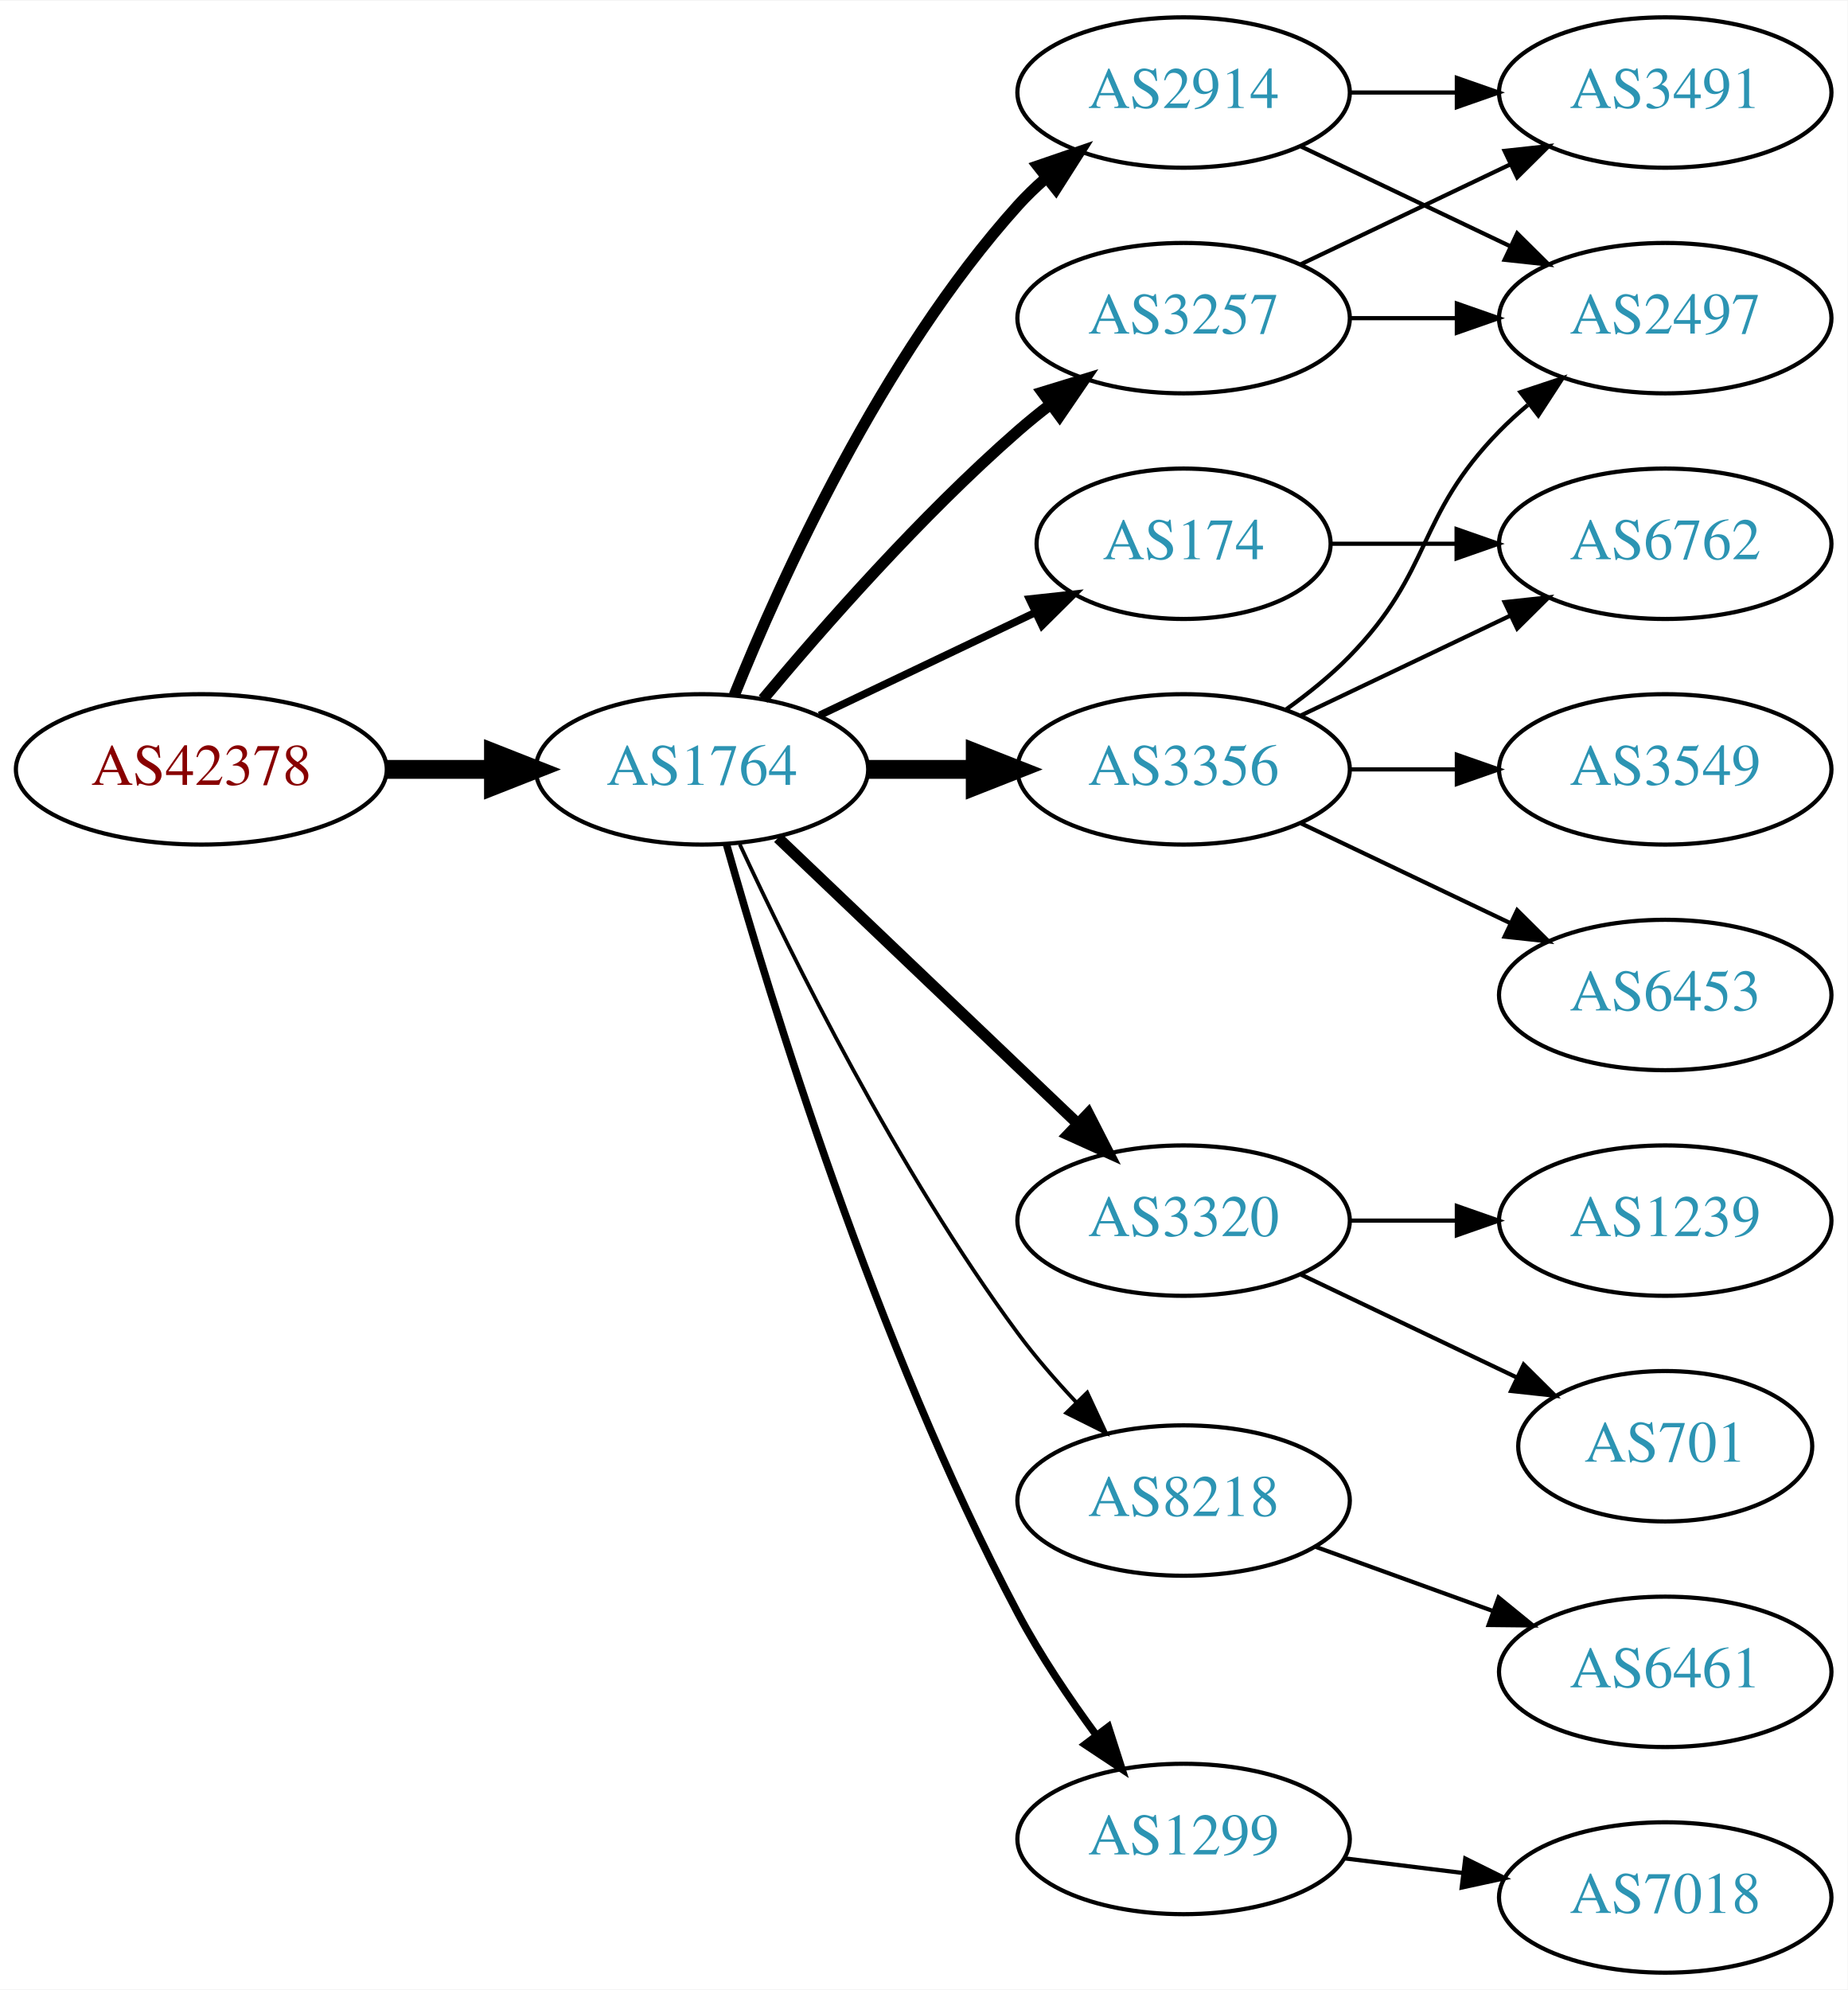
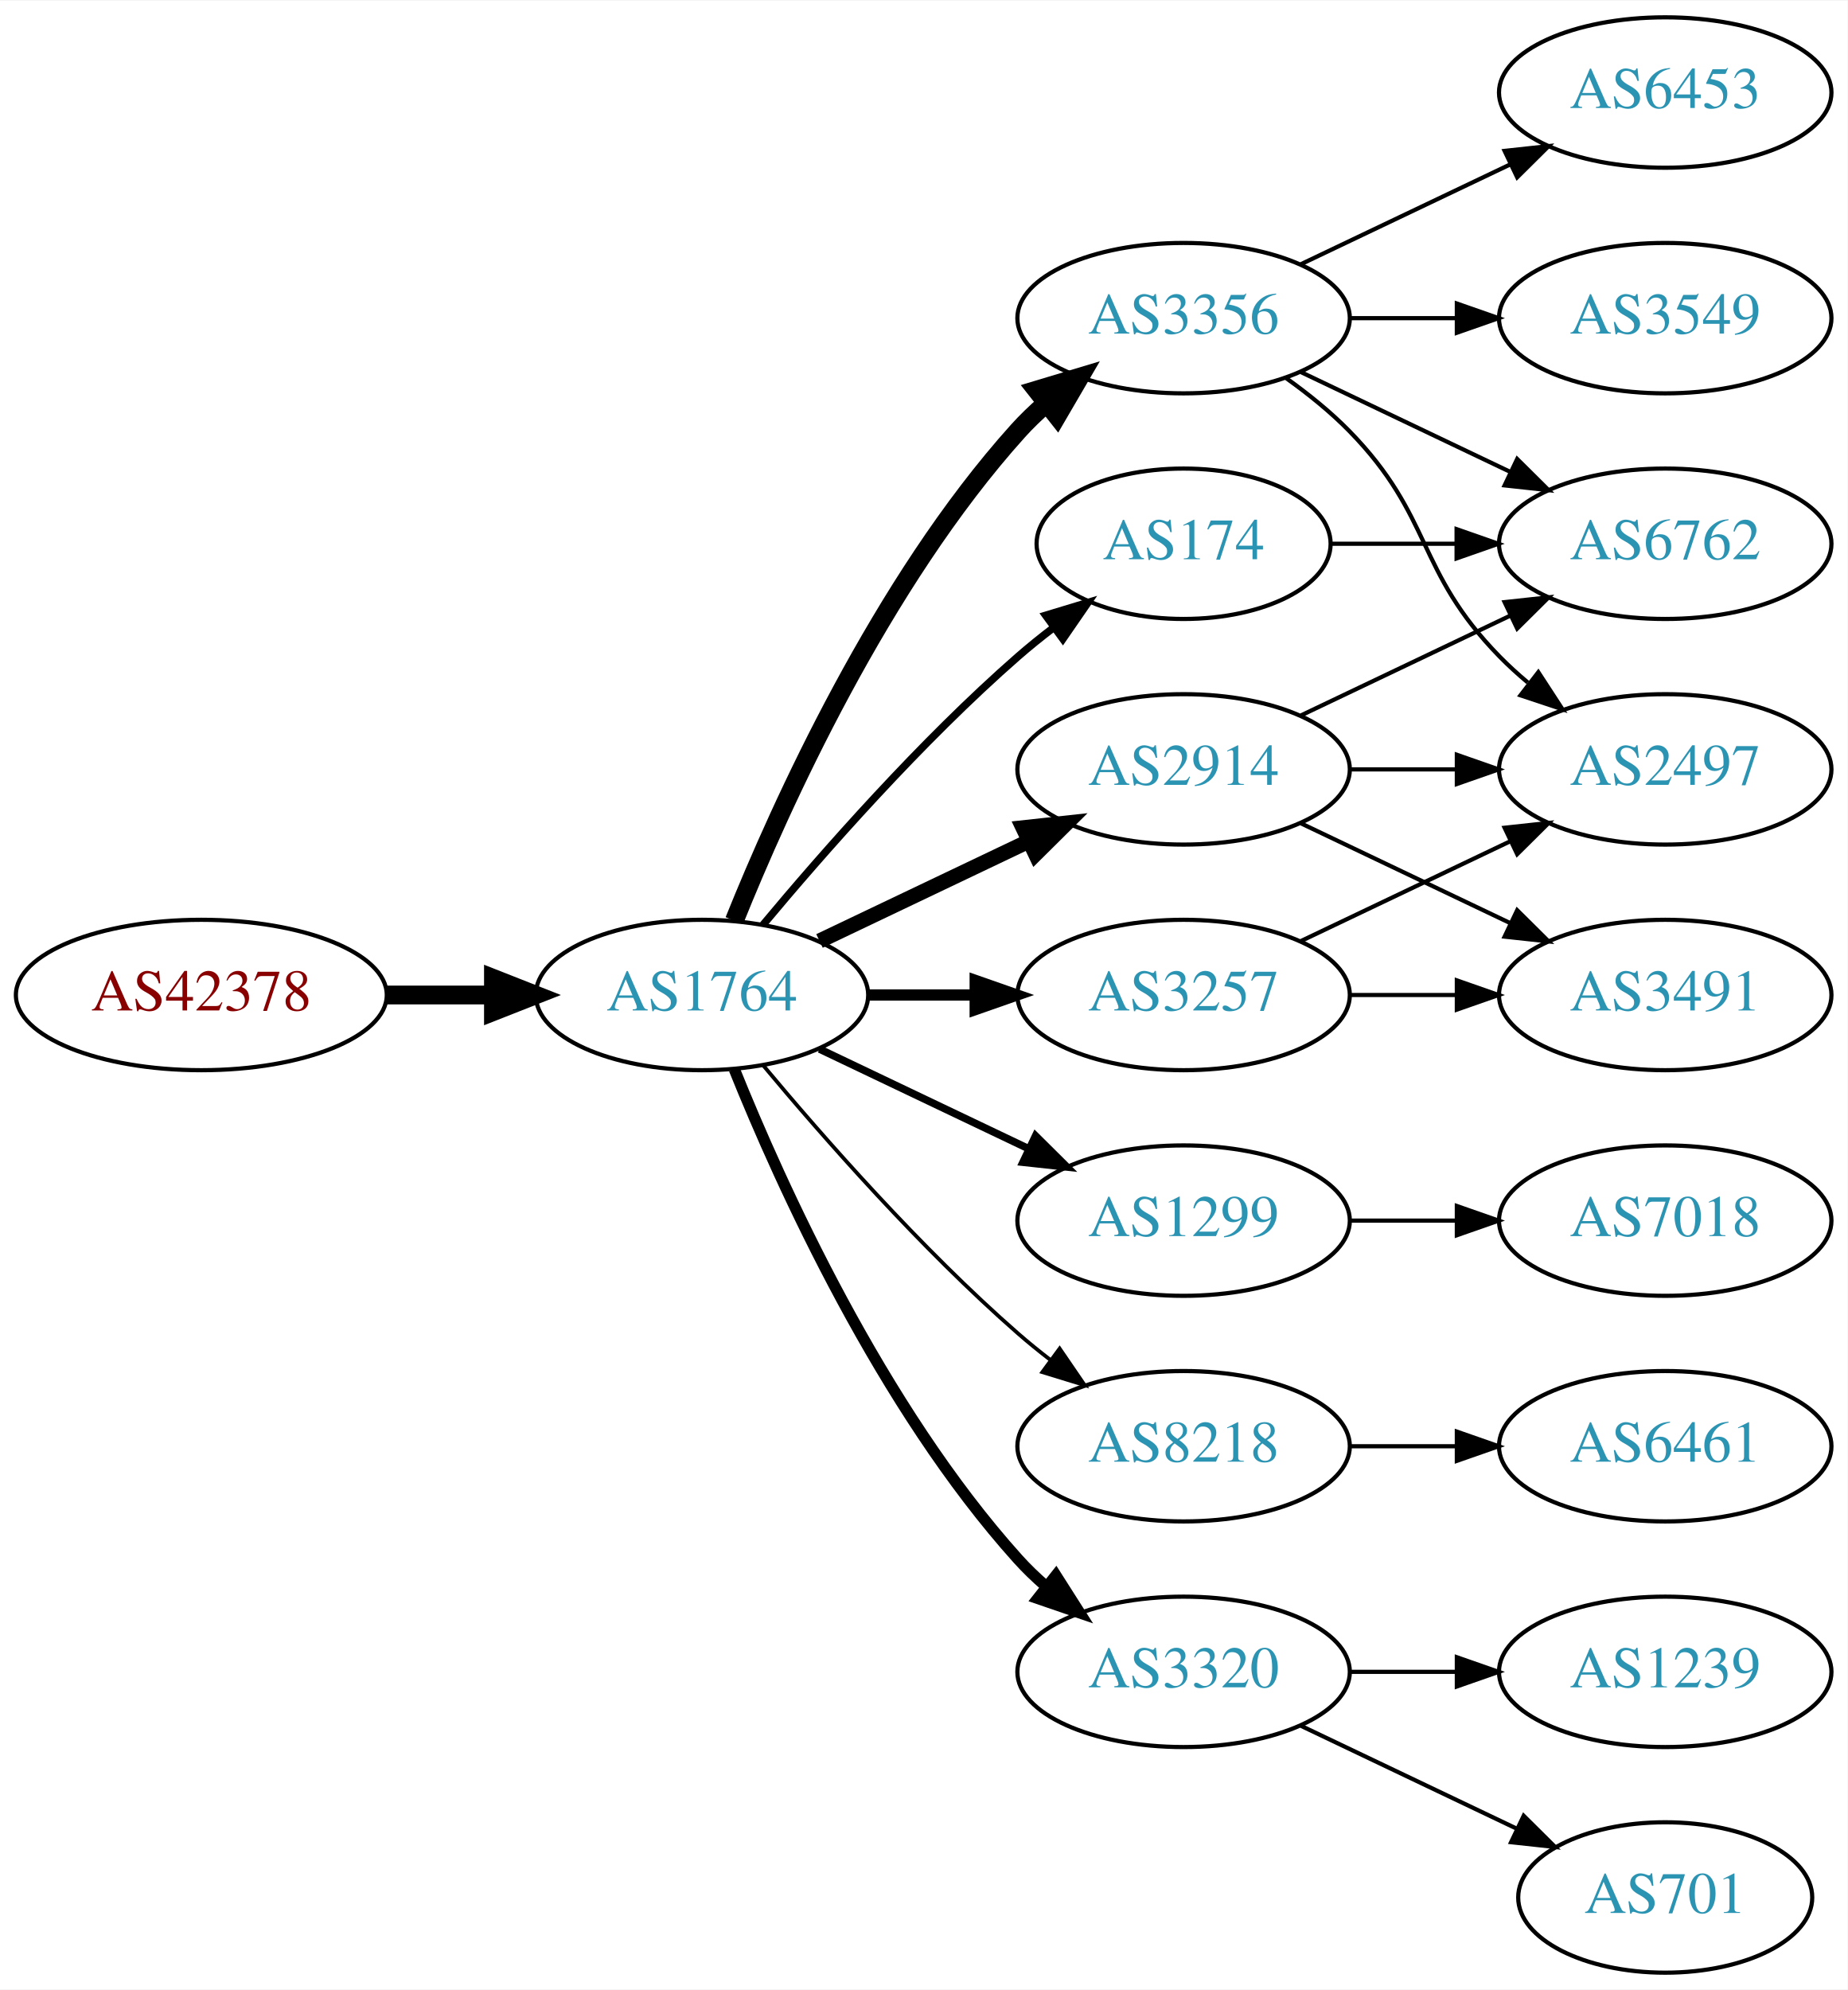
<svg xmlns="http://www.w3.org/2000/svg" xmlns:xlink="http://www.w3.org/1999/xlink" width="442pt" height="476pt" viewBox="0.00 0.00 442.27 476.00">
  <g id="graph0" class="graph" transform="scale(1 1) rotate(0) translate(4 472)">
    <polygon fill="white" stroke="none" points="-4,4 -4,-472 438.271,-472 438.271,4 -4,4" />
    <g id="node1" class="node">
      <g id="a_node1">
        <a xlink:href="/asn/42378" xlink:title="AS42378 ~ RTR-AS [AT]">
-           <ellipse fill="#ffffff" stroke="black" cx="44.196" cy="-288" rx="44.393" ry="18" />
-           <text text-anchor="middle" x="44.196" y="-284.3" font-family="Times,serif" font-size="14.00" fill="#880000">AS42378</text>
+           <ellipse fill="#ffffff" stroke="black" cx="44.196" cy="-234" rx="44.393" ry="18" />
+           <text text-anchor="middle" x="44.196" y="-230.3" font-family="Times,serif" font-size="14.00" fill="#880000">AS42378</text>
        </a>
      </g>
    </g>
    <g id="node2" class="node">
      <g id="a_node2">
        <a xlink:href="/asn/1764" xlink:title="AS1764 ~ NEXTLAYER-AS [AT]">
-           <ellipse fill="#ffffff" stroke="black" cx="164.039" cy="-288" rx="39.794" ry="18" />
-           <text text-anchor="middle" x="164.039" y="-284.3" font-family="Times,serif" font-size="14.00" fill="#2c94b3">AS1764</text>
+           <ellipse fill="#ffffff" stroke="black" cx="164.039" cy="-234" rx="39.794" ry="18" />
+           <text text-anchor="middle" x="164.039" y="-230.3" font-family="Times,serif" font-size="14.00" fill="#2c94b3">AS1764</text>
        </a>
      </g>
    </g>
    <g id="edge1" class="edge">
-       <path fill="none" stroke="black" stroke-width="4.5" d="M88.407,-288C96.72,-288 105.482,-288 113.965,-288" />
-       <polygon fill="black" stroke="black" stroke-width="4.5" points="114.123,-291.938 124.123,-288 114.123,-284.063 114.123,-291.938" />
+       <path fill="none" stroke="black" stroke-width="4.5" d="M88.407,-234C96.72,-234 105.482,-234 113.965,-234" />
+       <polygon fill="black" stroke="black" stroke-width="4.5" points="114.123,-237.938 124.123,-234 114.123,-230.063 114.123,-237.938" />
    </g>
    <g id="node3" class="node">
      <g id="a_node3">
+         <a xlink:href="/asn/2914" xlink:title="AS2914 ~ NTT America, Inc. [US]">
+           <ellipse fill="#ffffff" stroke="black" cx="279.332" cy="-288" rx="39.794" ry="18" />
+           <text text-anchor="middle" x="279.332" y="-284.3" font-family="Times,serif" font-size="14.00" fill="#2c94b3">AS2914</text>
+         </a>
+       </g>
+     </g>
+     <g id="edge2" class="edge">
+       <path fill="none" stroke="black" stroke-width="3.6" d="M192.175,-246.934C207.169,-254.081 225.99,-263.052 242.213,-270.785" />
+       <polygon fill="black" stroke="black" stroke-width="3.6" points="240.884,-274.028 251.417,-275.171 243.895,-267.709 240.884,-274.028" />
+     </g>
+     <g id="node4" class="node">
+       <g id="a_node4">
+         <a xlink:href="/asn/1299" xlink:title="AS1299 ~ Telia Carrier [EU]">
+           <ellipse fill="#ffffff" stroke="black" cx="279.332" cy="-180" rx="39.794" ry="18" />
+           <text text-anchor="middle" x="279.332" y="-176.3" font-family="Times,serif" font-size="14.00" fill="#2c94b3">AS1299</text>
+         </a>
+       </g>
+     </g>
+     <g id="edge3" class="edge">
+       <path fill="none" stroke="black" stroke-width="1.8" d="M192.175,-221.066C207.169,-213.919 225.99,-204.948 242.213,-197.215" />
+       <polygon fill="black" stroke="black" stroke-width="1.8" points="243.895,-200.291 251.417,-192.829 240.884,-193.972 243.895,-200.291" />
+     </g>
+     <g id="node5" class="node">
+       <g id="a_node5">
+         <a xlink:href="/asn/3356" xlink:title="AS3356 ~ Level 3 Parent, LLC [US]">
+           <ellipse fill="#ffffff" stroke="black" cx="279.332" cy="-396" rx="39.794" ry="18" />
+           <text text-anchor="middle" x="279.332" y="-392.3" font-family="Times,serif" font-size="14.00" fill="#2c94b3">AS3356</text>
+         </a>
+       </g>
+     </g>
+     <g id="edge4" class="edge">
+       <path fill="none" stroke="black" stroke-width="4.5" d="M171.786,-251.787C182.837,-279.243 206.891,-332.578 239.685,-369 241.688,-371.224 243.906,-373.363 246.239,-375.397" />
+       <polygon fill="black" stroke="black" stroke-width="4.5" points="244.166,-378.777 254.458,-381.873 249.04,-372.591 244.166,-378.777" />
+     </g>
+     <g id="node6" class="node">
+       <g id="a_node6">
+         <a xlink:href="/asn/3257" xlink:title="AS3257 ~ GTT [DE]">
+           <ellipse fill="#ffffff" stroke="black" cx="279.332" cy="-234" rx="39.794" ry="18" />
+           <text text-anchor="middle" x="279.332" y="-230.3" font-family="Times,serif" font-size="14.00" fill="#2c94b3">AS3257</text>
+         </a>
+       </g>
+     </g>
+     <g id="edge5" class="edge">
+       <path fill="none" stroke="black" stroke-width="2.7" d="M203.711,-234C211.914,-234 220.678,-234 229.21,-234" />
+       <polygon fill="black" stroke="black" stroke-width="2.7" points="229.449,-237.5 239.449,-234 229.449,-230.5 229.449,-237.5" />
+     </g>
+     <g id="node7" class="node">
+       <g id="a_node7">
+         <a xlink:href="/asn/8218" xlink:title="AS8218 ~ legacy Neotelecoms [FR]">
+           <ellipse fill="#ffffff" stroke="black" cx="279.332" cy="-126" rx="39.794" ry="18" />
+           <text text-anchor="middle" x="279.332" y="-122.3" font-family="Times,serif" font-size="14.00" fill="#2c94b3">AS8218</text>
+         </a>
+       </g>
+     </g>
+     <g id="edge6" class="edge">
+       <path fill="none" stroke="black" stroke-width="0.9" d="M178.669,-217.183C192.951,-200.071 216.498,-173.255 239.685,-153 242.151,-150.846 244.789,-148.706 247.487,-146.628" />
+       <polygon fill="black" stroke="black" stroke-width="0.9" points="249.66,-149.375 255.641,-140.63 245.512,-143.736 249.66,-149.375" />
+     </g>
+     <g id="node8" class="node">
+       <g id="a_node8">
+         <a xlink:href="/asn/3320" xlink:title="AS3320 ~ DTAG [DE]">
+           <ellipse fill="#ffffff" stroke="black" cx="279.332" cy="-72" rx="39.794" ry="18" />
+           <text text-anchor="middle" x="279.332" y="-68.3" font-family="Times,serif" font-size="14.00" fill="#2c94b3">AS3320</text>
+         </a>
+       </g>
+     </g>
+     <g id="edge7" class="edge">
+       <path fill="none" stroke="black" stroke-width="2.7" d="M171.786,-216.213C182.837,-188.757 206.891,-135.422 239.685,-99 241.688,-96.776 243.906,-94.637 246.239,-92.603" />
+       <polygon fill="black" stroke="black" stroke-width="2.7" points="248.769,-95.065 254.458,-86.127 244.437,-89.567 248.769,-95.065" />
+     </g>
+     <g id="node9" class="node">
+       <g id="a_node9">
        <a xlink:href="/asn/174" xlink:title="AS174 ~ Cogent Communications [US]">
          <ellipse fill="#ffffff" stroke="black" cx="279.332" cy="-342" rx="35.194" ry="18" />
          <text text-anchor="middle" x="279.332" y="-338.3" font-family="Times,serif" font-size="14.00" fill="#2c94b3">AS174</text>
        </a>
      </g>
    </g>
-     <g id="edge2" class="edge">
-       <path fill="none" stroke="black" stroke-width="1.8" d="M192.175,-300.934C207.607,-308.29 227.092,-317.577 243.628,-325.459" />
-       <polygon fill="black" stroke="black" stroke-width="1.8" points="242.436,-328.768 252.969,-329.911 245.448,-322.449 242.436,-328.768" />
-     </g>
-     <g id="node4" class="node">
-       <g id="a_node4">
-         <a xlink:href="/asn/3356" xlink:title="AS3356 ~ Level 3 Parent, LLC [US]">
-           <ellipse fill="#ffffff" stroke="black" cx="279.332" cy="-288" rx="39.794" ry="18" />
-           <text text-anchor="middle" x="279.332" y="-284.3" font-family="Times,serif" font-size="14.00" fill="#2c94b3">AS3356</text>
-         </a>
-       </g>
-     </g>
-     <g id="edge3" class="edge">
-       <path fill="none" stroke="black" stroke-width="4.5" d="M203.711,-288C211.914,-288 220.678,-288 229.21,-288" />
-       <polygon fill="black" stroke="black" stroke-width="4.5" points="229.449,-291.938 239.449,-288 229.449,-284.063 229.449,-291.938" />
-     </g>
-     <g id="node5" class="node">
-       <g id="a_node5">
-         <a xlink:href="/asn/3320" xlink:title="AS3320 ~ DTAG [DE]">
-           <ellipse fill="#ffffff" stroke="black" cx="279.332" cy="-180" rx="39.794" ry="18" />
-           <text text-anchor="middle" x="279.332" y="-176.3" font-family="Times,serif" font-size="14.00" fill="#2c94b3">AS3320</text>
-         </a>
-       </g>
-     </g>
-     <g id="edge4" class="edge">
-       <path fill="none" stroke="black" stroke-width="2.7" d="M182.245,-271.597C201.321,-253.413 232.241,-223.937 253.838,-203.349" />
-       <polygon fill="black" stroke="black" stroke-width="2.7" points="256.511,-205.637 261.334,-196.203 251.681,-200.57 256.511,-205.637" />
-     </g>
-     <g id="node6" class="node">
-       <g id="a_node6">
-         <a xlink:href="/asn/8218" xlink:title="AS8218 ~ legacy Neotelecoms [FR]">
-           <ellipse fill="#ffffff" stroke="black" cx="279.332" cy="-113" rx="39.794" ry="18" />
-           <text text-anchor="middle" x="279.332" y="-109.3" font-family="Times,serif" font-size="14.00" fill="#2c94b3">AS8218</text>
-         </a>
-       </g>
-     </g>
-     <g id="edge5" class="edge">
-       <path fill="none" stroke="black" stroke-width="0.9" d="M173.085,-270.065C185.484,-243.325 210.867,-191.979 239.685,-153 243.851,-147.366 248.76,-141.712 253.656,-136.502" />
-       <polygon fill="black" stroke="black" stroke-width="0.9" points="256.26,-138.845 260.733,-129.241 251.247,-133.96 256.26,-138.845" />
-     </g>
-     <g id="node7" class="node">
-       <g id="a_node7">
-         <a xlink:href="/asn/1299" xlink:title="AS1299 ~ Telia Carrier [EU]">
-           <ellipse fill="#ffffff" stroke="black" cx="279.332" cy="-32" rx="39.794" ry="18" />
-           <text text-anchor="middle" x="279.332" y="-28.3" font-family="Times,serif" font-size="14.00" fill="#2c94b3">AS1299</text>
-         </a>
-       </g>
-     </g>
-     <g id="edge6" class="edge">
-       <path fill="none" stroke="black" stroke-width="1.8" d="M169.916,-270.03C180.097,-233.899 205.53,-150.41 239.685,-86 245.006,-75.966 251.955,-65.658 258.491,-56.772" />
-       <polygon fill="black" stroke="black" stroke-width="1.8" points="261.322,-58.831 264.564,-48.745 255.739,-54.608 261.322,-58.831" />
-     </g>
-     <g id="node8" class="node">
-       <g id="a_node8">
-         <a xlink:href="/asn/3257" xlink:title="AS3257 ~ GTT [DE]">
-           <ellipse fill="#ffffff" stroke="black" cx="279.332" cy="-396" rx="39.794" ry="18" />
-           <text text-anchor="middle" x="279.332" y="-392.3" font-family="Times,serif" font-size="14.00" fill="#2c94b3">AS3257</text>
-         </a>
-       </g>
-     </g>
-     <g id="edge7" class="edge">
-       <path fill="none" stroke="black" stroke-width="2.7" d="M178.669,-304.817C192.951,-321.929 216.498,-348.745 239.685,-369 242.151,-371.154 244.789,-373.294 247.487,-375.372" />
-       <polygon fill="black" stroke="black" stroke-width="2.7" points="245.512,-378.264 255.641,-381.37 249.66,-372.625 245.512,-378.264" />
-     </g>
-     <g id="node9" class="node">
-       <g id="a_node9">
-         <a xlink:href="/asn/2914" xlink:title="AS2914 ~ NTT America, Inc. [US]">
-           <ellipse fill="#ffffff" stroke="black" cx="279.332" cy="-450" rx="39.794" ry="18" />
-           <text text-anchor="middle" x="279.332" y="-446.3" font-family="Times,serif" font-size="14.00" fill="#2c94b3">AS2914</text>
-         </a>
-       </g>
-     </g>
    <g id="edge8" class="edge">
-       <path fill="none" stroke="black" stroke-width="2.7" d="M171.786,-305.787C182.837,-333.243 206.891,-386.578 239.685,-423 241.688,-425.224 243.906,-427.363 246.239,-429.397" />
-       <polygon fill="black" stroke="black" stroke-width="2.7" points="244.437,-432.433 254.458,-435.873 248.769,-426.935 244.437,-432.433" />
-     </g>
-     <g id="node10" class="node">
-       <g id="a_node10">
+       <path fill="none" stroke="black" stroke-width="1.8" d="M178.669,-250.817C192.951,-267.929 216.498,-294.745 239.685,-315 242.355,-317.332 245.228,-319.648 248.158,-321.886" />
+       <polygon fill="black" stroke="black" stroke-width="1.8" points="246.309,-324.87 256.449,-327.939 250.436,-319.216 246.309,-324.87" />
+     </g>
+     <g id="node12" class="node">
+       <g id="a_node12">
+         <a xlink:href="/asn/2497" xlink:title="AS2497 ~ Internet Initiative Japan Inc. [JP]">
+           <ellipse fill="#ffffff" stroke="black" cx="394.625" cy="-288" rx="39.794" ry="18" />
+           <text text-anchor="middle" x="394.625" y="-284.3" font-family="Times,serif" font-size="14.00" fill="#2c94b3">AS2497</text>
+         </a>
+       </g>
+     </g>
+     <g id="edge20" class="edge">
+       <path fill="none" stroke="black" d="M319.004,-288C327.207,-288 335.971,-288 344.503,-288" />
+       <polygon fill="black" stroke="black" points="344.742,-291.5 354.742,-288 344.742,-284.5 344.742,-291.5" />
+     </g>
+     <g id="node14" class="node">
+       <g id="a_node14">
        <a xlink:href="/asn/6762" xlink:title="AS6762 ~ TELECOM ITALIA SPARKLE S.p.A. [IT]">
          <ellipse fill="#ffffff" stroke="black" cx="394.625" cy="-342" rx="39.794" ry="18" />
          <text text-anchor="middle" x="394.625" y="-338.3" font-family="Times,serif" font-size="14.00" fill="#2c94b3">AS6762</text>
        </a>
      </g>
    </g>
-     <g id="edge9" class="edge">
-       <path fill="none" stroke="black" d="M314.631,-342C324.008,-342 334.358,-342 344.393,-342" />
-       <polygon fill="black" stroke="black" points="344.681,-345.5 354.681,-342 344.681,-338.5 344.681,-345.5" />
-     </g>
-     <g id="edge12" class="edge">
+     <g id="edge21" class="edge">
      <path fill="none" stroke="black" d="M307.468,-300.934C322.462,-308.081 341.283,-317.052 357.506,-324.785" />
      <polygon fill="black" stroke="black" points="356.177,-328.028 366.71,-329.171 359.188,-321.709 356.177,-328.028" />
    </g>
+     <g id="node15" class="node">
+       <g id="a_node15">
+         <a xlink:href="/asn/3491" xlink:title="AS3491 ~ PCCW Global, Inc. [US]">
+           <ellipse fill="#ffffff" stroke="black" cx="394.625" cy="-234" rx="39.794" ry="18" />
+           <text text-anchor="middle" x="394.625" y="-230.3" font-family="Times,serif" font-size="14.00" fill="#2c94b3">AS3491</text>
+         </a>
+       </g>
+     </g>
+     <g id="edge19" class="edge">
+       <path fill="none" stroke="black" d="M307.468,-275.066C322.462,-267.919 341.283,-258.948 357.506,-251.215" />
+       <polygon fill="black" stroke="black" points="359.188,-254.291 366.71,-246.829 356.177,-247.972 359.188,-254.291" />
+     </g>
+     <g id="node10" class="node">
+       <g id="a_node10">
+         <a xlink:href="/asn/7018" xlink:title="AS7018 ~ AT&amp;T Services, Inc. [US]">
+           <ellipse fill="#ffffff" stroke="black" cx="394.625" cy="-180" rx="39.794" ry="18" />
+           <text text-anchor="middle" x="394.625" y="-176.3" font-family="Times,serif" font-size="14.00" fill="#2c94b3">AS7018</text>
+         </a>
+       </g>
+     </g>
+     <g id="edge9" class="edge">
+       <path fill="none" stroke="black" d="M319.004,-180C327.207,-180 335.971,-180 344.503,-180" />
+       <polygon fill="black" stroke="black" points="344.742,-183.5 354.742,-180 344.742,-176.5 344.742,-183.5" />
+     </g>
    <g id="node11" class="node">
      <g id="a_node11">
-         <a xlink:href="/asn/2497" xlink:title="AS2497 ~ Internet Initiative Japan Inc. [JP]">
+         <a xlink:href="/asn/3549" xlink:title="AS3549 ~ Level 3 Parent, LLC [US]">
          <ellipse fill="#ffffff" stroke="black" cx="394.625" cy="-396" rx="39.794" ry="18" />
-           <text text-anchor="middle" x="394.625" y="-392.3" font-family="Times,serif" font-size="14.00" fill="#2c94b3">AS2497</text>
+           <text text-anchor="middle" x="394.625" y="-392.3" font-family="Times,serif" font-size="14.00" fill="#2c94b3">AS3549</text>
        </a>
      </g>
    </g>
    <g id="edge10" class="edge">
-       <path fill="none" stroke="black" d="M303.926,-302.389C309.182,-306.148 314.513,-310.437 318.978,-315 339.151,-335.617 334.806,-348.383 354.978,-369 357.071,-371.139 359.354,-373.218 361.731,-375.21" />
-       <polygon fill="black" stroke="black" points="359.974,-378.275 370.031,-381.611 364.249,-372.732 359.974,-378.275" />
-     </g>
-     <g id="node12" class="node">
-       <g id="a_node12">
-         <a xlink:href="/asn/6453" xlink:title="AS6453 ~ TATA COMMUNICATIONS (AMERICA) INC [US]">
-           <ellipse fill="#ffffff" stroke="black" cx="394.625" cy="-234" rx="39.794" ry="18" />
-           <text text-anchor="middle" x="394.625" y="-230.3" font-family="Times,serif" font-size="14.00" fill="#2c94b3">AS6453</text>
-         </a>
-       </g>
+       <path fill="none" stroke="black" d="M319.004,-396C327.207,-396 335.971,-396 344.503,-396" />
+       <polygon fill="black" stroke="black" points="344.742,-399.5 354.742,-396 344.742,-392.5 344.742,-399.5" />
    </g>
    <g id="edge11" class="edge">
-       <path fill="none" stroke="black" d="M307.468,-275.066C322.462,-267.919 341.283,-258.948 357.506,-251.215" />
-       <polygon fill="black" stroke="black" points="359.188,-254.291 366.71,-246.829 356.177,-247.972 359.188,-254.291" />
+       <path fill="none" stroke="black" d="M303.926,-381.611C309.182,-377.852 314.513,-373.563 318.978,-369 339.151,-348.383 334.806,-335.617 354.978,-315 357.071,-312.861 359.354,-310.782 361.731,-308.79" />
+       <polygon fill="black" stroke="black" points="364.249,-311.268 370.031,-302.389 359.974,-305.725 364.249,-311.268" />
    </g>
    <g id="node13" class="node">
      <g id="a_node13">
-         <a xlink:href="/asn/3549" xlink:title="AS3549 ~ Level 3 Parent, LLC [US]">
-           <ellipse fill="#ffffff" stroke="black" cx="394.625" cy="-288" rx="39.794" ry="18" />
-           <text text-anchor="middle" x="394.625" y="-284.3" font-family="Times,serif" font-size="14.00" fill="#2c94b3">AS3549</text>
-         </a>
-       </g>
+         <a xlink:href="/asn/6453" xlink:title="AS6453 ~ TATA COMMUNICATIONS (AMERICA) INC [US]">
+           <ellipse fill="#ffffff" stroke="black" cx="394.625" cy="-450" rx="39.794" ry="18" />
+           <text text-anchor="middle" x="394.625" y="-446.3" font-family="Times,serif" font-size="14.00" fill="#2c94b3">AS6453</text>
+         </a>
+       </g>
+     </g>
+     <g id="edge12" class="edge">
+       <path fill="none" stroke="black" d="M307.468,-408.934C322.462,-416.081 341.283,-425.052 357.506,-432.785" />
+       <polygon fill="black" stroke="black" points="356.177,-436.028 366.71,-437.171 359.188,-429.709 356.177,-436.028" />
    </g>
    <g id="edge13" class="edge">
-       <path fill="none" stroke="black" d="M319.004,-288C327.207,-288 335.971,-288 344.503,-288" />
-       <polygon fill="black" stroke="black" points="344.742,-291.5 354.742,-288 344.742,-284.5 344.742,-291.5" />
-     </g>
-     <g id="node14" class="node">
-       <g id="a_node14">
-         <a xlink:href="/asn/701" xlink:title="AS701 ~ UUNET [US]">
-           <ellipse fill="#ffffff" stroke="black" cx="394.625" cy="-126" rx="35.194" ry="18" />
-           <text text-anchor="middle" x="394.625" y="-122.3" font-family="Times,serif" font-size="14.00" fill="#2c94b3">AS701</text>
-         </a>
-       </g>
+       <path fill="none" stroke="black" d="M307.468,-383.066C322.462,-375.919 341.283,-366.948 357.506,-359.215" />
+       <polygon fill="black" stroke="black" points="359.188,-362.291 366.71,-354.829 356.177,-355.972 359.188,-362.291" />
    </g>
    <g id="edge14" class="edge">
-       <path fill="none" stroke="black" d="M307.468,-167.066C322.9,-159.71 342.385,-150.423 358.92,-142.541" />
-       <polygon fill="black" stroke="black" points="360.741,-145.551 368.262,-138.089 357.729,-139.232 360.741,-145.551" />
-     </g>
-     <g id="node15" class="node">
-       <g id="a_node15">
-         <a xlink:href="/asn/1239" xlink:title="AS1239 ~ Sprint [US]">
-           <ellipse fill="#ffffff" stroke="black" cx="394.625" cy="-180" rx="39.794" ry="18" />
-           <text text-anchor="middle" x="394.625" y="-176.3" font-family="Times,serif" font-size="14.00" fill="#2c94b3">AS1239</text>
-         </a>
-       </g>
+       <path fill="none" stroke="black" d="M307.468,-246.934C322.462,-254.081 341.283,-263.052 357.506,-270.785" />
+       <polygon fill="black" stroke="black" points="356.177,-274.028 366.71,-275.171 359.188,-267.709 356.177,-274.028" />
    </g>
    <g id="edge15" class="edge">
-       <path fill="none" stroke="black" d="M319.004,-180C327.207,-180 335.971,-180 344.503,-180" />
-       <polygon fill="black" stroke="black" points="344.742,-183.5 354.742,-180 344.742,-176.5 344.742,-183.5" />
+       <path fill="none" stroke="black" d="M319.004,-234C327.207,-234 335.971,-234 344.503,-234" />
+       <polygon fill="black" stroke="black" points="344.742,-237.5 354.742,-234 344.742,-230.5 344.742,-237.5" />
    </g>
    <g id="node16" class="node">
      <g id="a_node16">
        <a xlink:href="/asn/6461" xlink:title="AS6461 ~ Zayo Bandwidth [US]">
-           <ellipse fill="#ffffff" stroke="black" cx="394.625" cy="-72" rx="39.794" ry="18" />
-           <text text-anchor="middle" x="394.625" y="-68.3" font-family="Times,serif" font-size="14.00" fill="#2c94b3">AS6461</text>
+           <ellipse fill="#ffffff" stroke="black" cx="394.625" cy="-126" rx="39.794" ry="18" />
+           <text text-anchor="middle" x="394.625" y="-122.3" font-family="Times,serif" font-size="14.00" fill="#2c94b3">AS6461</text>
        </a>
      </g>
    </g>
    <g id="edge16" class="edge">
-       <path fill="none" stroke="black" d="M310.99,-101.905C323.963,-97.21 339.256,-91.676 353.137,-86.652" />
-       <polygon fill="black" stroke="black" points="354.729,-89.798 362.941,-83.104 352.347,-83.216 354.729,-89.798" />
+       <path fill="none" stroke="black" d="M319.004,-126C327.207,-126 335.971,-126 344.503,-126" />
+       <polygon fill="black" stroke="black" points="344.742,-129.5 354.742,-126 344.742,-122.5 344.742,-129.5" />
+     </g>
+     <g id="node17" class="node">
+       <g id="a_node17">
+         <a xlink:href="/asn/701" xlink:title="AS701 ~ UUNET [US]">
+           <ellipse fill="#ffffff" stroke="black" cx="394.625" cy="-18" rx="35.194" ry="18" />
+           <text text-anchor="middle" x="394.625" y="-14.3" font-family="Times,serif" font-size="14.00" fill="#2c94b3">AS701</text>
+         </a>
+       </g>
+     </g>
+     <g id="edge17" class="edge">
+       <path fill="none" stroke="black" d="M307.468,-59.066C322.9,-51.71 342.385,-42.423 358.92,-34.541" />
+       <polygon fill="black" stroke="black" points="360.741,-37.551 368.262,-30.089 357.729,-31.232 360.741,-37.551" />
    </g>
    <g id="node18" class="node">
      <g id="a_node18">
-         <a xlink:href="/asn/7018" xlink:title="AS7018 ~ AT&amp;T Services, Inc. [US]">
-           <ellipse fill="#ffffff" stroke="black" cx="394.625" cy="-18" rx="39.794" ry="18" />
-           <text text-anchor="middle" x="394.625" y="-14.3" font-family="Times,serif" font-size="14.00" fill="#2c94b3">AS7018</text>
-         </a>
-       </g>
-     </g>
-     <g id="edge21" class="edge">
-       <path fill="none" stroke="black" d="M317.742,-27.377C326.83,-26.254 336.667,-25.038 346.152,-23.866" />
-       <polygon fill="black" stroke="black" points="346.758,-27.318 356.254,-22.618 345.9,-20.371 346.758,-27.318" />
+         <a xlink:href="/asn/1239" xlink:title="AS1239 ~ Sprint [US]">
+           <ellipse fill="#ffffff" stroke="black" cx="394.625" cy="-72" rx="39.794" ry="18" />
+           <text text-anchor="middle" x="394.625" y="-68.3" font-family="Times,serif" font-size="14.00" fill="#2c94b3">AS1239</text>
+         </a>
+       </g>
    </g>
    <g id="edge18" class="edge">
-       <path fill="none" stroke="black" d="M319.004,-396C327.207,-396 335.971,-396 344.503,-396" />
-       <polygon fill="black" stroke="black" points="344.742,-399.5 354.742,-396 344.742,-392.5 344.742,-399.5" />
-     </g>
-     <g id="node17" class="node">
-       <g id="a_node17">
-         <a xlink:href="/asn/3491" xlink:title="AS3491 ~ PCCW Global, Inc. [US]">
-           <ellipse fill="#ffffff" stroke="black" cx="394.625" cy="-450" rx="39.794" ry="18" />
-           <text text-anchor="middle" x="394.625" y="-446.3" font-family="Times,serif" font-size="14.00" fill="#2c94b3">AS3491</text>
-         </a>
-       </g>
-     </g>
-     <g id="edge17" class="edge">
-       <path fill="none" stroke="black" d="M307.468,-408.934C322.462,-416.081 341.283,-425.052 357.506,-432.785" />
-       <polygon fill="black" stroke="black" points="356.177,-436.028 366.71,-437.171 359.188,-429.709 356.177,-436.028" />
-     </g>
-     <g id="edge19" class="edge">
-       <path fill="none" stroke="black" d="M307.468,-437.066C322.462,-429.919 341.283,-420.948 357.506,-413.215" />
-       <polygon fill="black" stroke="black" points="359.188,-416.291 366.71,-408.829 356.177,-409.972 359.188,-416.291" />
-     </g>
-     <g id="edge20" class="edge">
-       <path fill="none" stroke="black" d="M319.004,-450C327.207,-450 335.971,-450 344.503,-450" />
-       <polygon fill="black" stroke="black" points="344.742,-453.5 354.742,-450 344.742,-446.5 344.742,-453.5" />
+       <path fill="none" stroke="black" d="M319.004,-72C327.207,-72 335.971,-72 344.503,-72" />
+       <polygon fill="black" stroke="black" points="344.742,-75.5 354.742,-72 344.742,-68.5 344.742,-75.5" />
+     </g>
+     <g id="edge22" class="edge">
+       <path fill="none" stroke="black" d="M314.631,-342C324.008,-342 334.358,-342 344.393,-342" />
+       <polygon fill="black" stroke="black" points="344.681,-345.5 354.681,-342 344.681,-338.5 344.681,-345.5" />
    </g>
  </g>
</svg>
